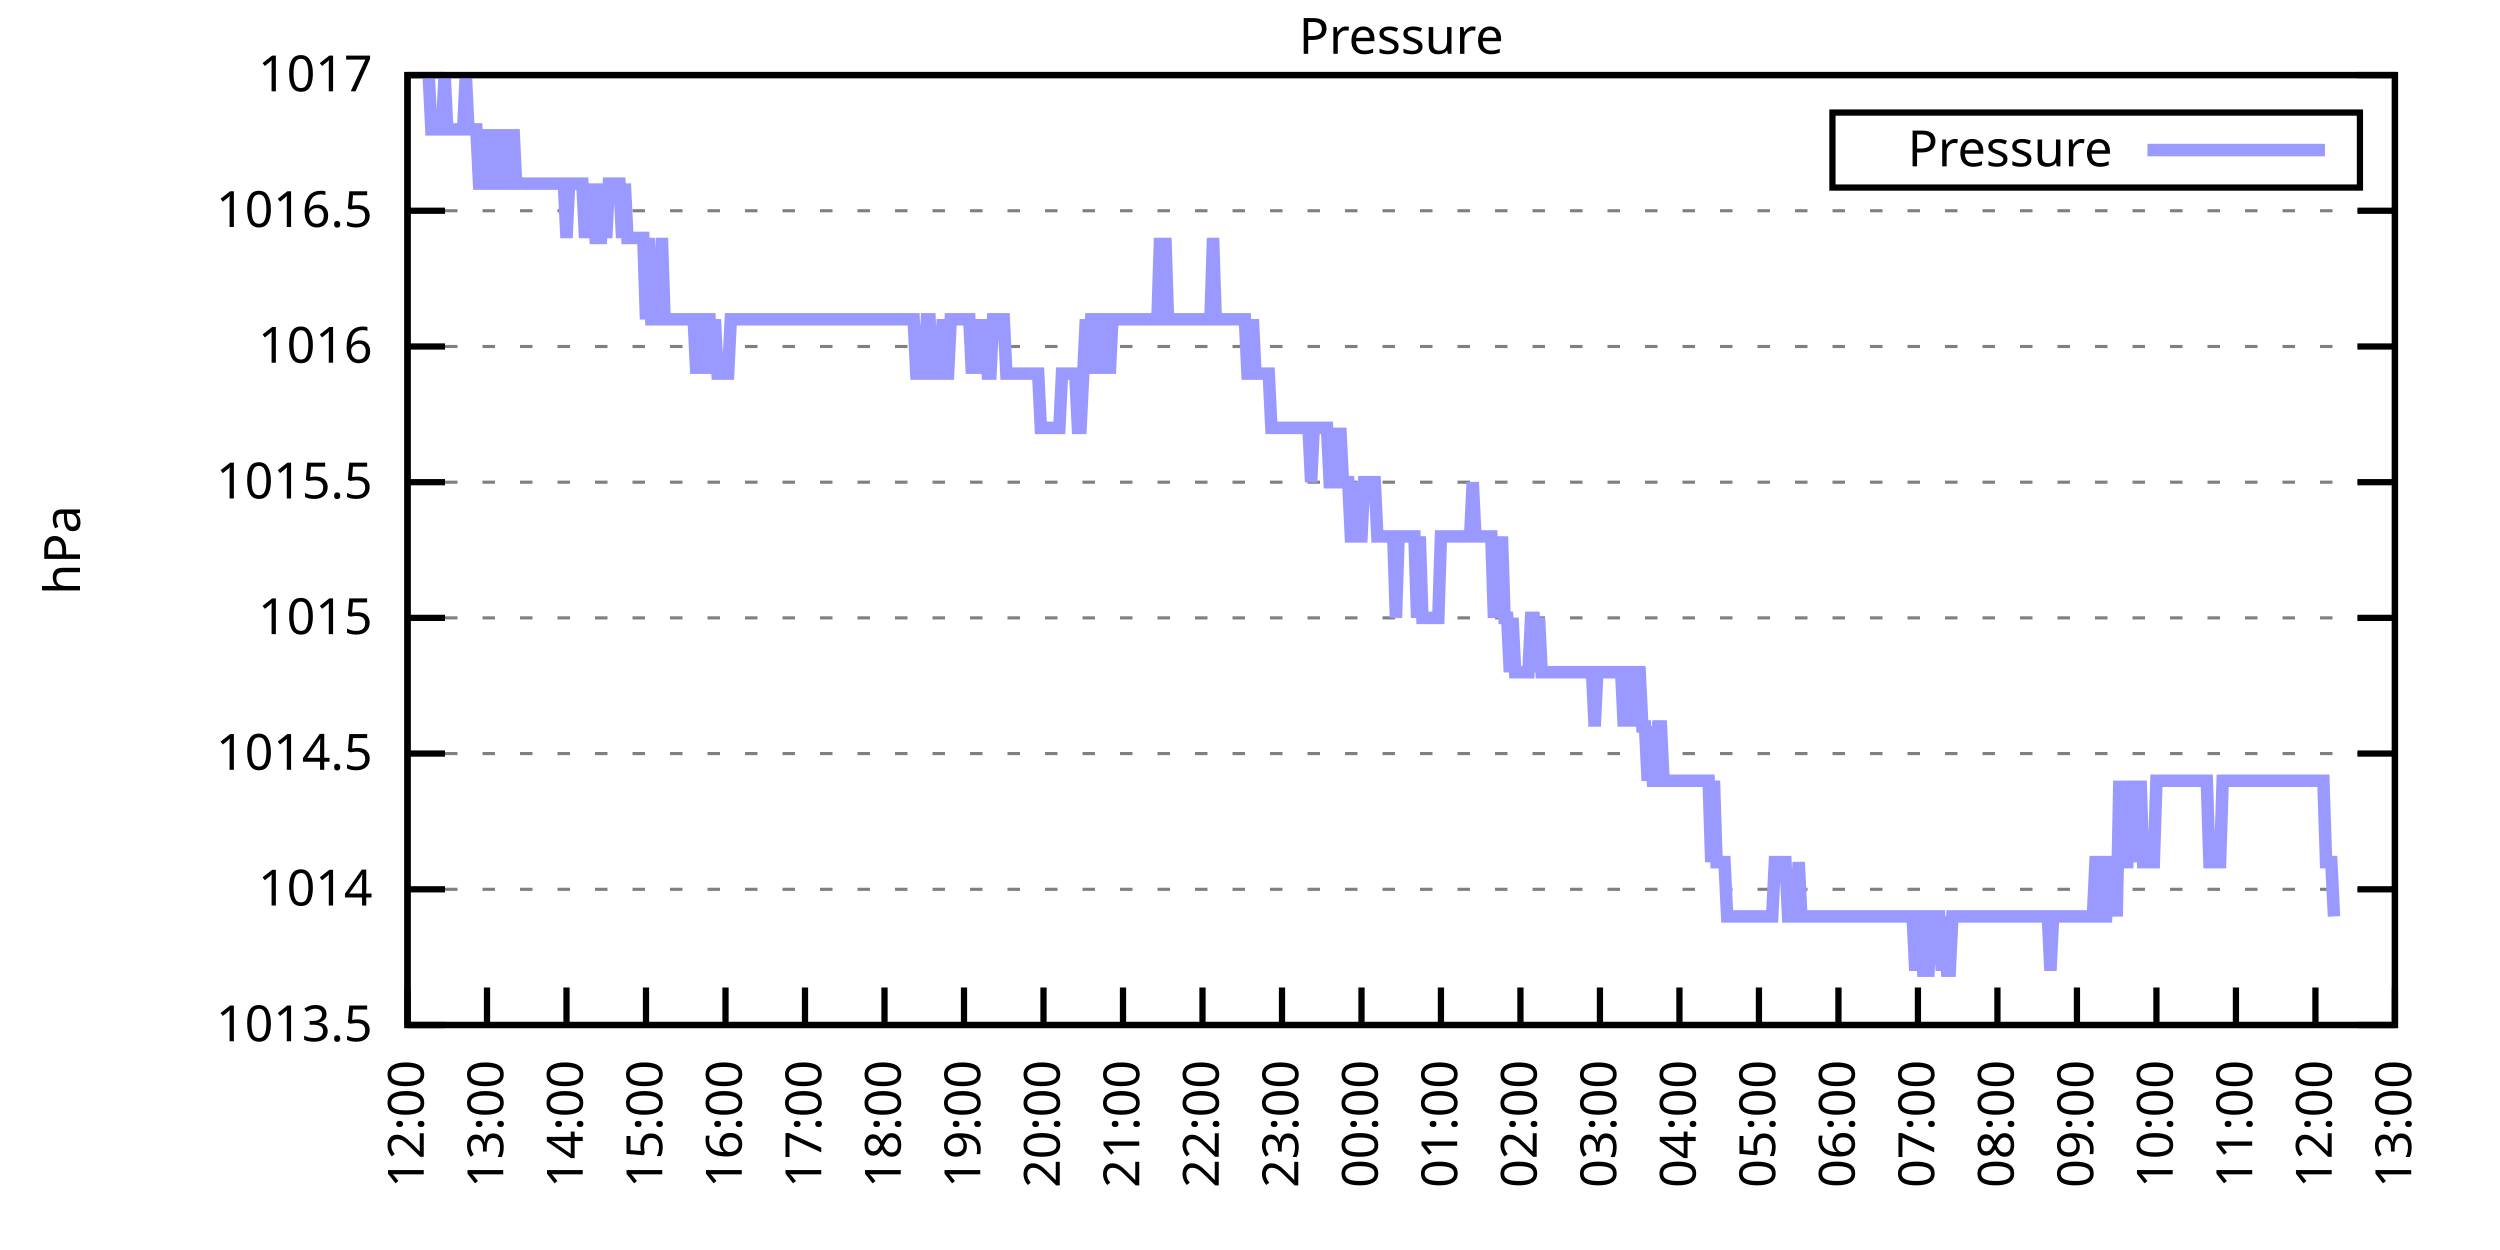
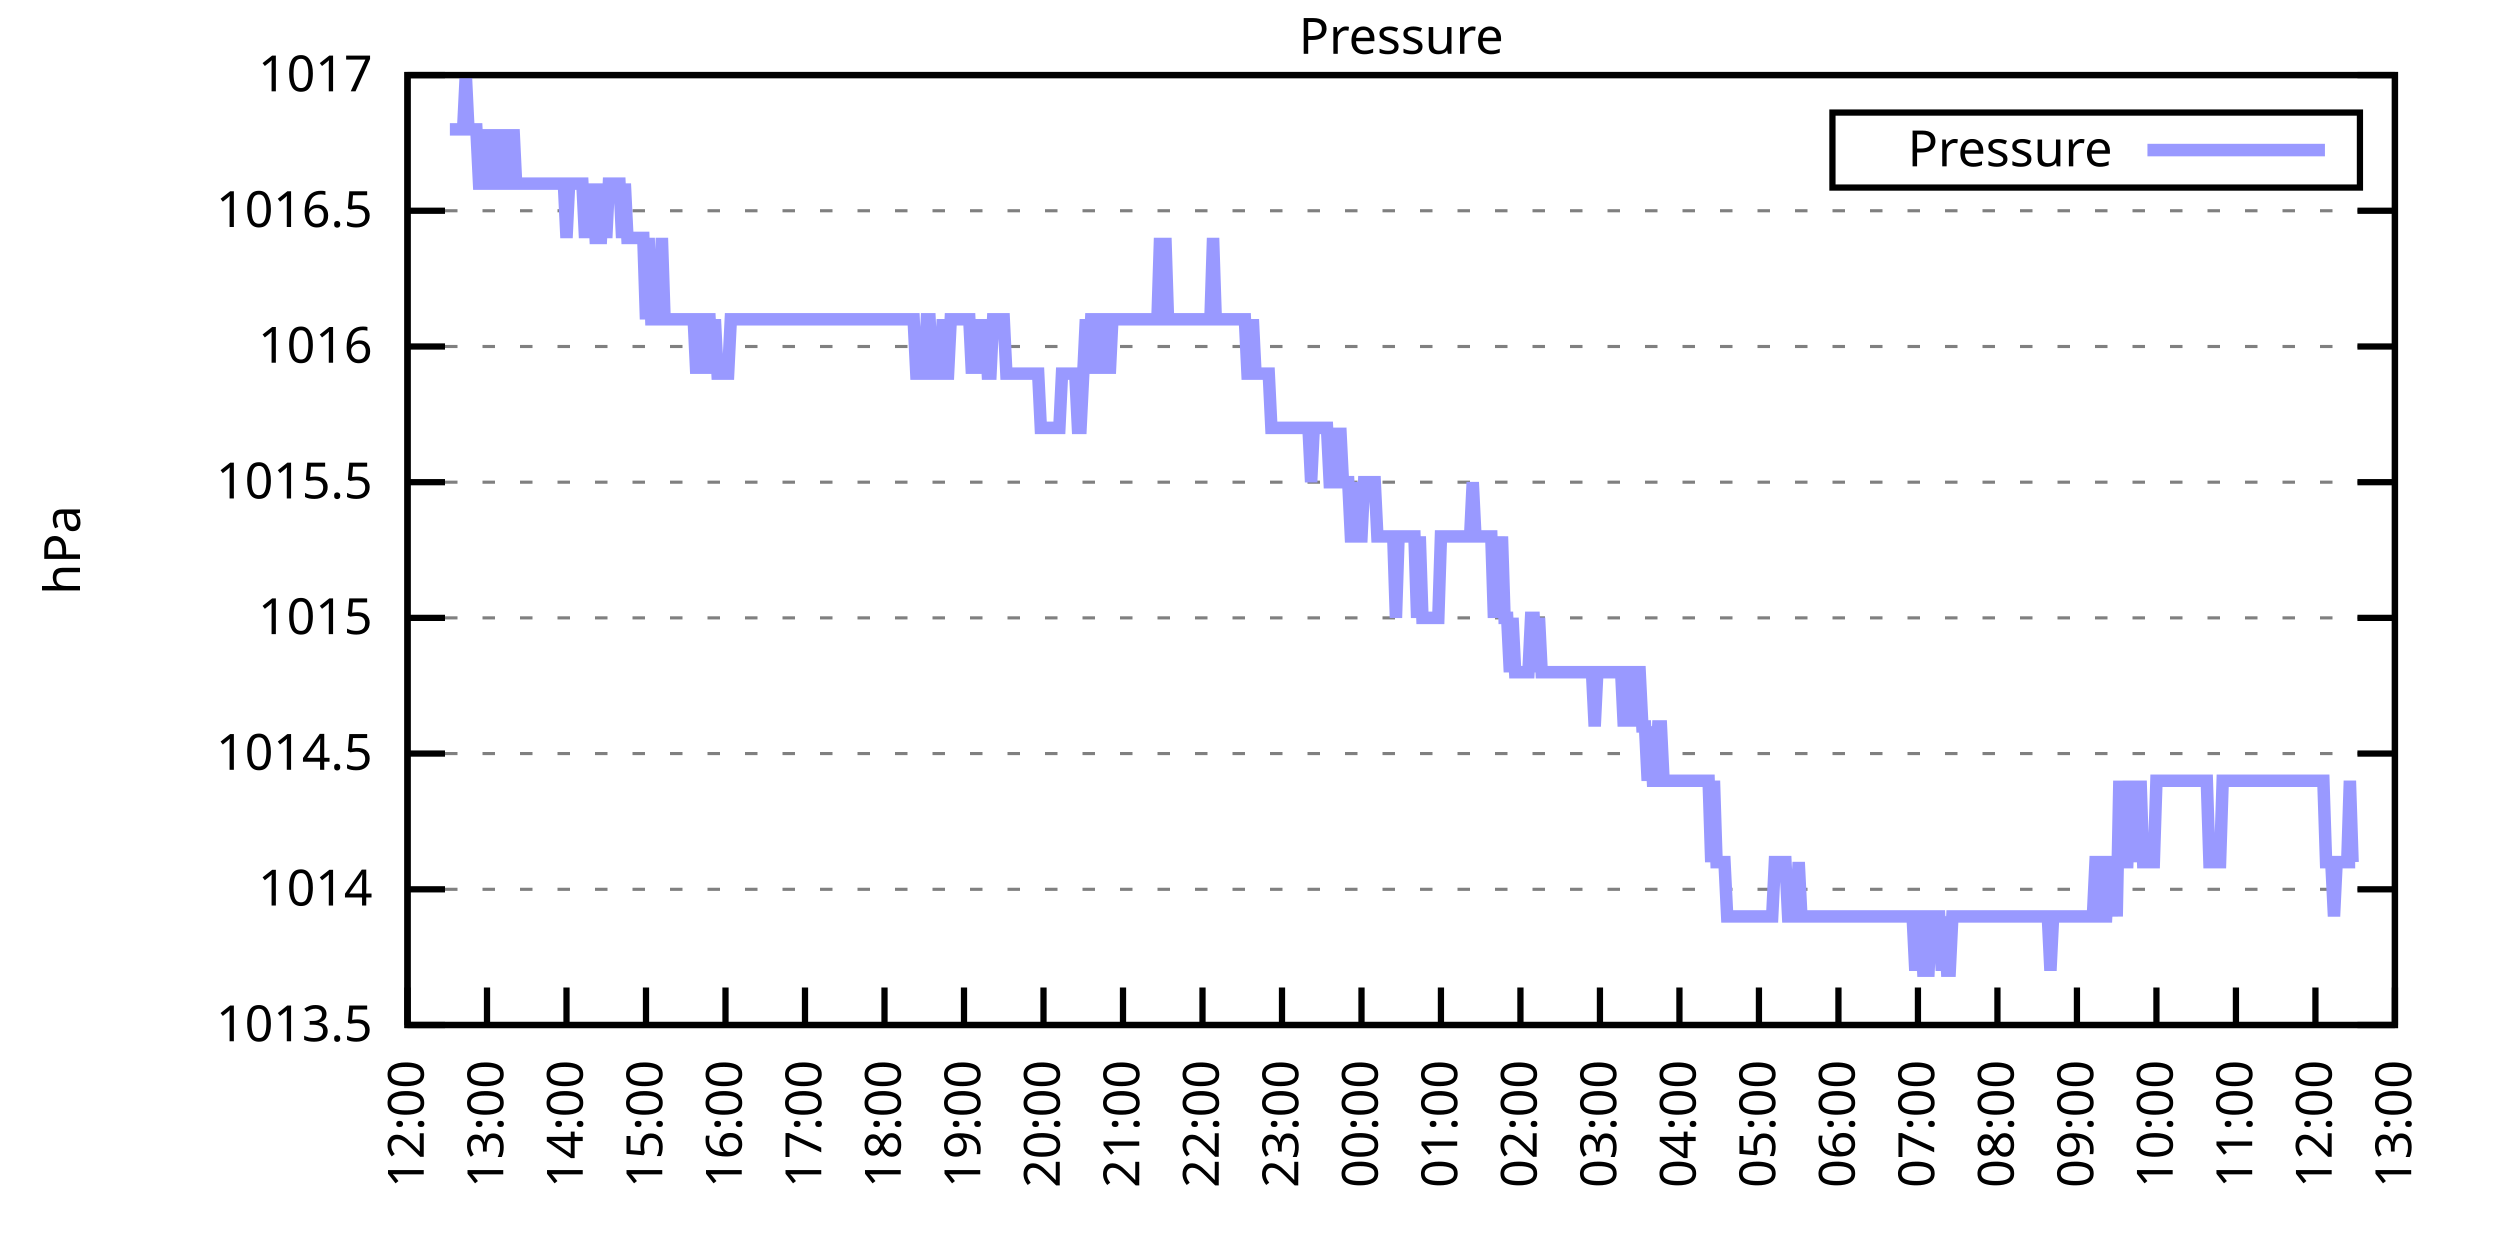
<svg xmlns="http://www.w3.org/2000/svg" xmlns:xlink="http://www.w3.org/1999/xlink" width="400" height="200" viewBox="0 0 400 200">
  <g id="gnuplot_canvas">
    <rect x="0" y="0" width="400" height="200" fill="none" />
    <defs>
      <circle id="gpDot" r="0.5" stroke-width="0.5" stroke="currentColor" />
      <path id="gpPt0" stroke-width="0.333" stroke="currentColor" d="M-1,0 h2 M0,-1 v2" />
      <path id="gpPt1" stroke-width="0.333" stroke="currentColor" d="M-1,-1 L1,1 M1,-1 L-1,1" />
      <path id="gpPt2" stroke-width="0.333" stroke="currentColor" d="M-1,0 L1,0 M0,-1 L0,1 M-1,-1 L1,1 M-1,1 L1,-1" />
      <rect id="gpPt3" stroke-width="0.333" stroke="currentColor" x="-1" y="-1" width="2" height="2" />
      <rect id="gpPt4" stroke-width="0.333" stroke="currentColor" fill="currentColor" x="-1" y="-1" width="2" height="2" />
      <circle id="gpPt5" stroke-width="0.333" stroke="currentColor" cx="0" cy="0" r="1" />
      <use xlink:href="#gpPt5" id="gpPt6" fill="currentColor" stroke="none" />
      <path id="gpPt7" stroke-width="0.333" stroke="currentColor" d="M0,-1.33 L-1.33,0.67 L1.33,0.67 z" />
      <use xlink:href="#gpPt7" id="gpPt8" fill="currentColor" stroke="none" />
      <use xlink:href="#gpPt7" id="gpPt9" stroke="currentColor" transform="rotate(180)" />
      <use xlink:href="#gpPt9" id="gpPt10" fill="currentColor" stroke="none" />
      <use xlink:href="#gpPt3" id="gpPt11" stroke="currentColor" transform="rotate(45)" />
      <use xlink:href="#gpPt11" id="gpPt12" fill="currentColor" stroke="none" />
      <path id="gpPt13" stroke-width="0.333" stroke="currentColor" d="M0,1.330 L1.265,0.411 L0.782,-1.067 L-0.782,-1.076 L-1.265,0.411 z" />
      <use xlink:href="#gpPt13" id="gpPt14" fill="currentColor" stroke="none" />
      <filter id="textbox" filterUnits="objectBoundingBox" x="0" y="0" height="1" width="1">
        <feFlood flood-color="white" flood-opacity="1" result="bgnd" />
        <feComposite in="SourceGraphic" in2="bgnd" operator="atop" />
      </filter>
      <filter id="greybox" filterUnits="objectBoundingBox" x="0" y="0" height="1" width="1">
        <feFlood flood-color="lightgrey" flood-opacity="1" result="grey" />
        <feComposite in="SourceGraphic" in2="grey" operator="atop" />
      </filter>
    </defs>
    <g fill="none" color="white" stroke="currentColor" stroke-width="1.00" stroke-linecap="butt" stroke-linejoin="miter">
</g>
    <g fill="none" color="black" stroke="currentColor" stroke-width="1.00" stroke-linecap="butt" stroke-linejoin="miter">
      <g stroke="none" shape-rendering="crispEdges">
        <polygon fill="rgb(255, 255, 255)" points="65.20,164.00 383.18,164.00 383.18,12.02 65.20,12.02 " />
      </g>
    </g>
    <g fill="none" color="black" stroke="currentColor" stroke-width="1.00" stroke-linecap="butt" stroke-linejoin="miter">
</g>
    <g fill="none" color="black" stroke="black" stroke-width="0.50" stroke-linecap="butt" stroke-linejoin="miter">
</g>
    <g fill="none" color="gray" stroke="currentColor" stroke-width="0.50" stroke-linecap="butt" stroke-linejoin="miter">
      <path stroke="gray" stroke-dasharray="2,4" class="gridline" d="M65.20,164.00 L383.19,164.00  " />
    </g>
    <g fill="none" color="gray" stroke="gray" stroke-width="1.00" stroke-linecap="butt" stroke-linejoin="miter">
</g>
    <g fill="none" color="black" stroke="currentColor" stroke-width="1.00" stroke-linecap="butt" stroke-linejoin="miter">
      <path stroke="black" d="M65.20,164.00 L71.20,164.00 M383.19,164.00 L377.19,164.00  " />
      <g transform="translate(59.60,166.60)" stroke="none" fill="black" font-family="Sans" font-size="8.00" text-anchor="end">
        <text>
          <tspan font-family="Sans"> 1013.5</tspan>
        </text>
      </g>
    </g>
    <g fill="none" color="black" stroke="currentColor" stroke-width="1.00" stroke-linecap="butt" stroke-linejoin="miter">
</g>
    <g fill="none" color="black" stroke="black" stroke-width="0.50" stroke-linecap="butt" stroke-linejoin="miter">
</g>
    <g fill="none" color="gray" stroke="currentColor" stroke-width="0.50" stroke-linecap="butt" stroke-linejoin="miter">
      <path stroke="gray" stroke-dasharray="2,4" class="gridline" d="M65.20,142.29 L383.19,142.29  " />
    </g>
    <g fill="none" color="gray" stroke="gray" stroke-width="1.00" stroke-linecap="butt" stroke-linejoin="miter">
</g>
    <g fill="none" color="black" stroke="currentColor" stroke-width="1.00" stroke-linecap="butt" stroke-linejoin="miter">
      <path stroke="black" d="M65.20,142.29 L71.20,142.29 M383.19,142.29 L377.19,142.29  " />
      <g transform="translate(59.60,144.89)" stroke="none" fill="black" font-family="Sans" font-size="8.00" text-anchor="end">
        <text>
          <tspan font-family="Sans"> 1014</tspan>
        </text>
      </g>
    </g>
    <g fill="none" color="black" stroke="currentColor" stroke-width="1.00" stroke-linecap="butt" stroke-linejoin="miter">
</g>
    <g fill="none" color="black" stroke="black" stroke-width="0.50" stroke-linecap="butt" stroke-linejoin="miter">
</g>
    <g fill="none" color="gray" stroke="currentColor" stroke-width="0.50" stroke-linecap="butt" stroke-linejoin="miter">
      <path stroke="gray" stroke-dasharray="2,4" class="gridline" d="M65.20,120.57 L383.19,120.57  " />
    </g>
    <g fill="none" color="gray" stroke="gray" stroke-width="1.00" stroke-linecap="butt" stroke-linejoin="miter">
</g>
    <g fill="none" color="black" stroke="currentColor" stroke-width="1.00" stroke-linecap="butt" stroke-linejoin="miter">
      <path stroke="black" d="M65.20,120.57 L71.20,120.57 M383.19,120.57 L377.19,120.57  " />
      <g transform="translate(59.60,123.17)" stroke="none" fill="black" font-family="Sans" font-size="8.00" text-anchor="end">
        <text>
          <tspan font-family="Sans"> 1014.5</tspan>
        </text>
      </g>
    </g>
    <g fill="none" color="black" stroke="currentColor" stroke-width="1.00" stroke-linecap="butt" stroke-linejoin="miter">
</g>
    <g fill="none" color="black" stroke="black" stroke-width="0.50" stroke-linecap="butt" stroke-linejoin="miter">
</g>
    <g fill="none" color="gray" stroke="currentColor" stroke-width="0.50" stroke-linecap="butt" stroke-linejoin="miter">
      <path stroke="gray" stroke-dasharray="2,4" class="gridline" d="M65.20,98.86 L383.19,98.86  " />
    </g>
    <g fill="none" color="gray" stroke="gray" stroke-width="1.00" stroke-linecap="butt" stroke-linejoin="miter">
</g>
    <g fill="none" color="black" stroke="currentColor" stroke-width="1.00" stroke-linecap="butt" stroke-linejoin="miter">
      <path stroke="black" d="M65.20,98.86 L71.20,98.86 M383.19,98.86 L377.19,98.86  " />
      <g transform="translate(59.60,101.46)" stroke="none" fill="black" font-family="Sans" font-size="8.00" text-anchor="end">
        <text>
          <tspan font-family="Sans"> 1015</tspan>
        </text>
      </g>
    </g>
    <g fill="none" color="black" stroke="currentColor" stroke-width="1.00" stroke-linecap="butt" stroke-linejoin="miter">
</g>
    <g fill="none" color="black" stroke="black" stroke-width="0.50" stroke-linecap="butt" stroke-linejoin="miter">
</g>
    <g fill="none" color="gray" stroke="currentColor" stroke-width="0.50" stroke-linecap="butt" stroke-linejoin="miter">
      <path stroke="gray" stroke-dasharray="2,4" class="gridline" d="M65.20,77.15 L383.19,77.15  " />
    </g>
    <g fill="none" color="gray" stroke="gray" stroke-width="1.00" stroke-linecap="butt" stroke-linejoin="miter">
</g>
    <g fill="none" color="black" stroke="currentColor" stroke-width="1.00" stroke-linecap="butt" stroke-linejoin="miter">
      <path stroke="black" d="M65.20,77.15 L71.20,77.15 M383.19,77.15 L377.19,77.15  " />
      <g transform="translate(59.60,79.75)" stroke="none" fill="black" font-family="Sans" font-size="8.00" text-anchor="end">
        <text>
          <tspan font-family="Sans"> 1015.5</tspan>
        </text>
      </g>
    </g>
    <g fill="none" color="black" stroke="currentColor" stroke-width="1.00" stroke-linecap="butt" stroke-linejoin="miter">
</g>
    <g fill="none" color="black" stroke="black" stroke-width="0.50" stroke-linecap="butt" stroke-linejoin="miter">
</g>
    <g fill="none" color="gray" stroke="currentColor" stroke-width="0.50" stroke-linecap="butt" stroke-linejoin="miter">
      <path stroke="gray" stroke-dasharray="2,4" class="gridline" d="M65.20,55.44 L383.19,55.44  " />
    </g>
    <g fill="none" color="gray" stroke="gray" stroke-width="1.00" stroke-linecap="butt" stroke-linejoin="miter">
</g>
    <g fill="none" color="black" stroke="currentColor" stroke-width="1.00" stroke-linecap="butt" stroke-linejoin="miter">
      <path stroke="black" d="M65.20,55.44 L71.20,55.44 M383.19,55.44 L377.19,55.44  " />
      <g transform="translate(59.60,58.04)" stroke="none" fill="black" font-family="Sans" font-size="8.00" text-anchor="end">
        <text>
          <tspan font-family="Sans"> 1016</tspan>
        </text>
      </g>
    </g>
    <g fill="none" color="black" stroke="currentColor" stroke-width="1.00" stroke-linecap="butt" stroke-linejoin="miter">
</g>
    <g fill="none" color="black" stroke="black" stroke-width="0.50" stroke-linecap="butt" stroke-linejoin="miter">
</g>
    <g fill="none" color="gray" stroke="currentColor" stroke-width="0.50" stroke-linecap="butt" stroke-linejoin="miter">
      <path stroke="gray" stroke-dasharray="2,4" class="gridline" d="M65.20,33.72 L383.19,33.72  " />
    </g>
    <g fill="none" color="gray" stroke="gray" stroke-width="1.00" stroke-linecap="butt" stroke-linejoin="miter">
</g>
    <g fill="none" color="black" stroke="currentColor" stroke-width="1.00" stroke-linecap="butt" stroke-linejoin="miter">
      <path stroke="black" d="M65.20,33.72 L71.20,33.72 M383.19,33.72 L377.19,33.72  " />
      <g transform="translate(59.60,36.32)" stroke="none" fill="black" font-family="Sans" font-size="8.00" text-anchor="end">
        <text>
          <tspan font-family="Sans"> 1016.5</tspan>
        </text>
      </g>
    </g>
    <g fill="none" color="black" stroke="currentColor" stroke-width="1.00" stroke-linecap="butt" stroke-linejoin="miter">
</g>
    <g fill="none" color="black" stroke="black" stroke-width="0.50" stroke-linecap="butt" stroke-linejoin="miter">
</g>
    <g fill="none" color="gray" stroke="currentColor" stroke-width="0.50" stroke-linecap="butt" stroke-linejoin="miter">
      <path stroke="gray" stroke-dasharray="2,4" class="gridline" d="M65.20,12.01 L383.19,12.01  " />
    </g>
    <g fill="none" color="gray" stroke="gray" stroke-width="1.00" stroke-linecap="butt" stroke-linejoin="miter">
</g>
    <g fill="none" color="black" stroke="currentColor" stroke-width="1.00" stroke-linecap="butt" stroke-linejoin="miter">
      <path stroke="black" d="M65.20,12.01 L71.20,12.01 M383.19,12.01 L377.19,12.01  " />
      <g transform="translate(59.60,14.61)" stroke="none" fill="black" font-family="Sans" font-size="8.00" text-anchor="end">
        <text>
          <tspan font-family="Sans"> 1017</tspan>
        </text>
      </g>
    </g>
    <g fill="none" color="black" stroke="currentColor" stroke-width="1.00" stroke-linecap="butt" stroke-linejoin="miter">
      <path stroke="black" d="M65.20,164.00 L65.20,158.00  " />
      <g transform="translate(67.80,169.60) rotate(270.00)" stroke="none" fill="black" font-family="Sans" font-size="8.00" text-anchor="end">
        <text>
          <tspan font-family="Sans">12:00</tspan>
        </text>
      </g>
    </g>
    <g fill="none" color="black" stroke="currentColor" stroke-width="1.00" stroke-linecap="butt" stroke-linejoin="miter">
      <path stroke="black" d="M77.92,164.00 L77.92,158.00  " />
      <g transform="translate(80.52,169.60) rotate(270.00)" stroke="none" fill="black" font-family="Sans" font-size="8.00" text-anchor="end">
        <text>
          <tspan font-family="Sans">13:00</tspan>
        </text>
      </g>
    </g>
    <g fill="none" color="black" stroke="currentColor" stroke-width="1.00" stroke-linecap="butt" stroke-linejoin="miter">
      <path stroke="black" d="M90.64,164.00 L90.64,158.00  " />
      <g transform="translate(93.24,169.60) rotate(270.00)" stroke="none" fill="black" font-family="Sans" font-size="8.00" text-anchor="end">
        <text>
          <tspan font-family="Sans">14:00</tspan>
        </text>
      </g>
    </g>
    <g fill="none" color="black" stroke="currentColor" stroke-width="1.00" stroke-linecap="butt" stroke-linejoin="miter">
      <path stroke="black" d="M103.36,164.00 L103.36,158.00  " />
      <g transform="translate(105.96,169.60) rotate(270.00)" stroke="none" fill="black" font-family="Sans" font-size="8.00" text-anchor="end">
        <text>
          <tspan font-family="Sans">15:00</tspan>
        </text>
      </g>
    </g>
    <g fill="none" color="black" stroke="currentColor" stroke-width="1.00" stroke-linecap="butt" stroke-linejoin="miter">
      <path stroke="black" d="M116.08,164.00 L116.08,158.00  " />
      <g transform="translate(118.68,169.60) rotate(270.00)" stroke="none" fill="black" font-family="Sans" font-size="8.00" text-anchor="end">
        <text>
          <tspan font-family="Sans">16:00</tspan>
        </text>
      </g>
    </g>
    <g fill="none" color="black" stroke="currentColor" stroke-width="1.00" stroke-linecap="butt" stroke-linejoin="miter">
      <path stroke="black" d="M128.80,164.00 L128.80,158.00  " />
      <g transform="translate(131.40,169.60) rotate(270.00)" stroke="none" fill="black" font-family="Sans" font-size="8.00" text-anchor="end">
        <text>
          <tspan font-family="Sans">17:00</tspan>
        </text>
      </g>
    </g>
    <g fill="none" color="black" stroke="currentColor" stroke-width="1.00" stroke-linecap="butt" stroke-linejoin="miter">
      <path stroke="black" d="M141.52,164.00 L141.52,158.00  " />
      <g transform="translate(144.12,169.60) rotate(270.00)" stroke="none" fill="black" font-family="Sans" font-size="8.00" text-anchor="end">
        <text>
          <tspan font-family="Sans">18:00</tspan>
        </text>
      </g>
    </g>
    <g fill="none" color="black" stroke="currentColor" stroke-width="1.00" stroke-linecap="butt" stroke-linejoin="miter">
      <path stroke="black" d="M154.24,164.00 L154.24,158.00  " />
      <g transform="translate(156.84,169.60) rotate(270.00)" stroke="none" fill="black" font-family="Sans" font-size="8.00" text-anchor="end">
        <text>
          <tspan font-family="Sans">19:00</tspan>
        </text>
      </g>
    </g>
    <g fill="none" color="black" stroke="currentColor" stroke-width="1.00" stroke-linecap="butt" stroke-linejoin="miter">
      <path stroke="black" d="M166.96,164.00 L166.96,158.00  " />
      <g transform="translate(169.56,169.60) rotate(270.00)" stroke="none" fill="black" font-family="Sans" font-size="8.00" text-anchor="end">
        <text>
          <tspan font-family="Sans">20:00</tspan>
        </text>
      </g>
    </g>
    <g fill="none" color="black" stroke="currentColor" stroke-width="1.00" stroke-linecap="butt" stroke-linejoin="miter">
      <path stroke="black" d="M179.68,164.00 L179.68,158.00  " />
      <g transform="translate(182.28,169.60) rotate(270.00)" stroke="none" fill="black" font-family="Sans" font-size="8.00" text-anchor="end">
        <text>
          <tspan font-family="Sans">21:00</tspan>
        </text>
      </g>
    </g>
    <g fill="none" color="black" stroke="currentColor" stroke-width="1.00" stroke-linecap="butt" stroke-linejoin="miter">
      <path stroke="black" d="M192.40,164.00 L192.40,158.00  " />
      <g transform="translate(195.00,169.60) rotate(270.00)" stroke="none" fill="black" font-family="Sans" font-size="8.00" text-anchor="end">
        <text>
          <tspan font-family="Sans">22:00</tspan>
        </text>
      </g>
    </g>
    <g fill="none" color="black" stroke="currentColor" stroke-width="1.00" stroke-linecap="butt" stroke-linejoin="miter">
      <path stroke="black" d="M205.12,164.00 L205.12,158.00  " />
      <g transform="translate(207.72,169.60) rotate(270.00)" stroke="none" fill="black" font-family="Sans" font-size="8.00" text-anchor="end">
        <text>
          <tspan font-family="Sans">23:00</tspan>
        </text>
      </g>
    </g>
    <g fill="none" color="black" stroke="currentColor" stroke-width="1.00" stroke-linecap="butt" stroke-linejoin="miter">
      <path stroke="black" d="M217.84,164.00 L217.84,158.00  " />
      <g transform="translate(220.44,169.60) rotate(270.00)" stroke="none" fill="black" font-family="Sans" font-size="8.00" text-anchor="end">
        <text>
          <tspan font-family="Sans">00:00</tspan>
        </text>
      </g>
    </g>
    <g fill="none" color="black" stroke="currentColor" stroke-width="1.00" stroke-linecap="butt" stroke-linejoin="miter">
      <path stroke="black" d="M230.55,164.00 L230.55,158.00  " />
      <g transform="translate(233.15,169.60) rotate(270.00)" stroke="none" fill="black" font-family="Sans" font-size="8.00" text-anchor="end">
        <text>
          <tspan font-family="Sans">01:00</tspan>
        </text>
      </g>
    </g>
    <g fill="none" color="black" stroke="currentColor" stroke-width="1.00" stroke-linecap="butt" stroke-linejoin="miter">
      <path stroke="black" d="M243.27,164.00 L243.27,158.00  " />
      <g transform="translate(245.87,169.60) rotate(270.00)" stroke="none" fill="black" font-family="Sans" font-size="8.00" text-anchor="end">
        <text>
          <tspan font-family="Sans">02:00</tspan>
        </text>
      </g>
    </g>
    <g fill="none" color="black" stroke="currentColor" stroke-width="1.00" stroke-linecap="butt" stroke-linejoin="miter">
      <path stroke="black" d="M255.99,164.00 L255.99,158.00  " />
      <g transform="translate(258.59,169.60) rotate(270.00)" stroke="none" fill="black" font-family="Sans" font-size="8.00" text-anchor="end">
        <text>
          <tspan font-family="Sans">03:00</tspan>
        </text>
      </g>
    </g>
    <g fill="none" color="black" stroke="currentColor" stroke-width="1.00" stroke-linecap="butt" stroke-linejoin="miter">
      <path stroke="black" d="M268.71,164.00 L268.71,158.00  " />
      <g transform="translate(271.31,169.60) rotate(270.00)" stroke="none" fill="black" font-family="Sans" font-size="8.00" text-anchor="end">
        <text>
          <tspan font-family="Sans">04:00</tspan>
        </text>
      </g>
    </g>
    <g fill="none" color="black" stroke="currentColor" stroke-width="1.00" stroke-linecap="butt" stroke-linejoin="miter">
      <path stroke="black" d="M281.43,164.00 L281.43,158.00  " />
      <g transform="translate(284.03,169.60) rotate(270.00)" stroke="none" fill="black" font-family="Sans" font-size="8.00" text-anchor="end">
        <text>
          <tspan font-family="Sans">05:00</tspan>
        </text>
      </g>
    </g>
    <g fill="none" color="black" stroke="currentColor" stroke-width="1.00" stroke-linecap="butt" stroke-linejoin="miter">
      <path stroke="black" d="M294.15,164.00 L294.15,158.00  " />
      <g transform="translate(296.75,169.60) rotate(270.00)" stroke="none" fill="black" font-family="Sans" font-size="8.00" text-anchor="end">
        <text>
          <tspan font-family="Sans">06:00</tspan>
        </text>
      </g>
    </g>
    <g fill="none" color="black" stroke="currentColor" stroke-width="1.00" stroke-linecap="butt" stroke-linejoin="miter">
      <path stroke="black" d="M306.87,164.00 L306.87,158.00  " />
      <g transform="translate(309.47,169.60) rotate(270.00)" stroke="none" fill="black" font-family="Sans" font-size="8.00" text-anchor="end">
        <text>
          <tspan font-family="Sans">07:00</tspan>
        </text>
      </g>
    </g>
    <g fill="none" color="black" stroke="currentColor" stroke-width="1.00" stroke-linecap="butt" stroke-linejoin="miter">
      <path stroke="black" d="M319.59,164.00 L319.59,158.00  " />
      <g transform="translate(322.19,169.60) rotate(270.00)" stroke="none" fill="black" font-family="Sans" font-size="8.00" text-anchor="end">
        <text>
          <tspan font-family="Sans">08:00</tspan>
        </text>
      </g>
    </g>
    <g fill="none" color="black" stroke="currentColor" stroke-width="1.00" stroke-linecap="butt" stroke-linejoin="miter">
      <path stroke="black" d="M332.31,164.00 L332.31,158.00  " />
      <g transform="translate(334.91,169.60) rotate(270.00)" stroke="none" fill="black" font-family="Sans" font-size="8.00" text-anchor="end">
        <text>
          <tspan font-family="Sans">09:00</tspan>
        </text>
      </g>
    </g>
    <g fill="none" color="black" stroke="currentColor" stroke-width="1.00" stroke-linecap="butt" stroke-linejoin="miter">
      <path stroke="black" d="M345.03,164.00 L345.03,158.00  " />
      <g transform="translate(347.63,169.60) rotate(270.00)" stroke="none" fill="black" font-family="Sans" font-size="8.00" text-anchor="end">
        <text>
          <tspan font-family="Sans">10:00</tspan>
        </text>
      </g>
    </g>
    <g fill="none" color="black" stroke="currentColor" stroke-width="1.00" stroke-linecap="butt" stroke-linejoin="miter">
      <path stroke="black" d="M357.75,164.00 L357.75,158.00  " />
      <g transform="translate(360.35,169.60) rotate(270.00)" stroke="none" fill="black" font-family="Sans" font-size="8.00" text-anchor="end">
        <text>
          <tspan font-family="Sans">11:00</tspan>
        </text>
      </g>
    </g>
    <g fill="none" color="black" stroke="currentColor" stroke-width="1.00" stroke-linecap="butt" stroke-linejoin="miter">
      <path stroke="black" d="M370.47,164.00 L370.47,158.00  " />
      <g transform="translate(373.07,169.60) rotate(270.00)" stroke="none" fill="black" font-family="Sans" font-size="8.00" text-anchor="end">
        <text>
          <tspan font-family="Sans">12:00</tspan>
        </text>
      </g>
    </g>
    <g fill="none" color="black" stroke="currentColor" stroke-width="1.00" stroke-linecap="butt" stroke-linejoin="miter">
      <path stroke="black" d="M383.19,164.00 L383.19,158.00  " />
      <g transform="translate(385.79,169.60) rotate(270.00)" stroke="none" fill="black" font-family="Sans" font-size="8.00" text-anchor="end">
        <text>
          <tspan font-family="Sans">13:00</tspan>
        </text>
      </g>
    </g>
    <g fill="none" color="black" stroke="currentColor" stroke-width="1.00" stroke-linecap="butt" stroke-linejoin="miter">
</g>
    <g fill="none" color="black" stroke="currentColor" stroke-width="1.00" stroke-linecap="butt" stroke-linejoin="miter">
      <path stroke="black" d="M65.20,12.01 L65.20,164.00 L383.19,164.00 L383.19,12.01 L65.20,12.01 Z  " />
    </g>
    <g fill="none" color="black" stroke="currentColor" stroke-width="1.00" stroke-linecap="butt" stroke-linejoin="miter">
</g>
    <g fill="none" color="black" stroke="currentColor" stroke-width="1.00" stroke-linecap="butt" stroke-linejoin="miter">
      <path stroke="black" d="M293.19,30.01 L293.19,18.01 L377.59,18.01 L377.59,30.01 L293.19,30.01 Z  " />
    </g>
    <g id="Pressure_plot_1">
      <g fill="none" color="white" stroke="black" stroke-width="2.00" stroke-linecap="butt" stroke-linejoin="miter">
</g>
      <g fill="none" color="black" stroke="currentColor" stroke-width="2.00" stroke-linecap="butt" stroke-linejoin="miter">
        <g transform="translate(337.99,26.61)" stroke="none" fill="black" font-family="Sans" font-size="8.00" text-anchor="end">
          <text>
            <tspan font-family="Sans">Pressure</tspan>
          </text>
        </g>
      </g>
      <g fill="none" color="black" stroke="currentColor" stroke-width="2.00" stroke-linecap="butt" stroke-linejoin="miter">
-         <path stroke="rgb(153, 153, 255)" d="M343.59,24.01 L371.99,24.01 M68.59,12.01 L69.02,20.70 L69.44,20.70 L69.86,20.70 L70.29,20.70 L70.71,20.70   L71.14,12.01 L71.56,20.70 L71.98,20.70 L72.41,20.70 L72.83,20.70 L73.26,20.70 L73.68,20.70 L74.10,20.70   L74.53,12.01 L74.95,20.70 L75.38,20.70 L75.80,20.70 L76.22,20.70 L76.65,29.38 L77.07,29.38 L77.50,20.70   L77.92,29.38 L78.34,29.38 L78.77,29.38 L79.19,20.70 L79.62,29.38 L80.04,29.38 L80.46,20.70 L80.89,29.38   L81.31,29.38 L81.74,29.38 L82.16,20.70 L82.58,29.38 L83.01,29.38 L83.43,29.38 L83.86,29.38 L84.28,29.38   L84.70,29.38 L85.13,29.38 L85.55,29.38 L85.98,29.38 L86.40,29.38 L86.82,29.38 L87.25,29.38 L87.67,29.38   L88.10,29.38 L88.52,29.38 L88.94,29.38 L89.37,29.38 L89.79,29.38 L90.22,29.38 L90.64,38.07 L91.06,29.38   L91.49,29.38 L91.91,29.38 L92.34,29.38 L92.76,29.38 L93.18,29.38 L93.61,38.07 L94.03,29.38 L94.46,38.07   L94.88,29.38 L95.30,38.07 L95.73,38.07 L96.15,38.07 L96.58,29.38 L97.00,38.07 L97.42,29.38 L97.85,29.38   L98.27,29.38 L98.69,29.38 L99.12,29.38 L99.54,38.07 L99.97,29.38 L100.39,38.07 L100.81,38.07 L101.24,38.07   L101.66,38.07 L102.09,38.07 L102.51,38.07 L102.93,38.07 L103.36,51.09 L103.78,38.07 L104.21,51.09 L104.63,51.09   L105.05,51.09 L105.48,51.09 L105.90,38.07 L106.33,51.09 L106.75,51.09 L107.17,51.09 L107.60,51.09 L108.02,51.09   L108.45,51.09 L108.87,51.09 L109.29,51.09 L109.72,51.09 L110.14,51.09 L110.57,51.09 L110.99,51.09 L111.41,59.78   L111.84,51.09 L112.26,59.78 L112.69,51.09 L113.11,51.09 L113.53,51.09 L113.96,59.78 L114.38,51.09 L114.81,59.78   L115.23,59.78 L115.65,59.78 L116.08,59.78 L116.50,59.78 L116.93,51.09 L117.35,51.09 L117.77,51.09 L118.20,51.09   L118.62,51.09 L119.05,51.09 L119.47,51.09 L119.89,51.09 L120.32,51.09 L120.74,51.09 L121.17,51.09 L121.59,51.09   L122.01,51.09 L122.44,51.09 L122.86,51.09 L123.29,51.09 L123.71,51.09 L124.13,51.09 L124.56,51.09 L124.98,51.09   L125.41,51.09 L125.83,51.09 L126.25,51.09 L126.68,51.09 L127.10,51.09 L127.53,51.09 L127.95,51.09 L128.37,51.09   L128.80,51.09 L129.22,51.09 L129.65,51.09 L130.07,51.09 L130.49,51.09 L130.92,51.09 L131.34,51.09 L131.77,51.09   L132.19,51.09 L132.61,51.09 L133.04,51.09 L133.46,51.09 L133.89,51.09 L134.31,51.09 L134.73,51.09 L135.16,51.09   L135.58,51.09 L136.01,51.09 L136.43,51.09 L136.85,51.09 L137.28,51.09 L137.70,51.09 L138.13,51.09 L138.55,51.09   L138.97,51.09 L139.40,51.09 L139.82,51.09 L140.25,51.09 L140.67,51.09 L141.09,51.09 L141.52,51.09 L141.94,51.09   L142.37,51.09 L142.79,51.09 L143.21,51.09 L143.64,51.09 L144.06,51.09 L144.49,51.09 L144.91,51.09 L145.33,51.09   L145.76,51.09 L146.18,51.09 L146.61,59.78 L147.03,59.78 L147.45,59.78 L147.88,59.78 L148.30,51.09 L148.73,51.09   L149.15,59.78 L149.57,59.78 L150.00,59.78 L150.42,59.78 L150.85,51.09 L151.27,59.78 L151.69,59.78 L152.12,51.09   L152.54,51.09 L152.97,51.09 L153.39,51.09 L153.81,51.09 L154.24,51.09 L154.66,51.09 L155.09,51.09 L155.51,59.78   L155.93,51.09 L156.36,59.78 L156.78,51.09 L157.21,59.78 L157.63,51.09 L158.05,59.78 L158.48,59.78 L158.90,51.09   L159.33,51.09 L159.75,51.09 L160.17,51.09 L160.60,51.09 L161.02,59.78 L161.44,59.78 L161.87,59.78 L162.29,59.78   L162.72,59.78 L163.14,59.78 L163.56,59.78 L163.99,59.78 L164.41,59.78 L164.84,59.78 L165.26,59.78 L165.68,59.78   L166.11,59.78 L166.53,68.46 L166.96,68.46 L167.38,68.46 L167.80,68.46 L168.23,68.46 L168.65,68.46 L169.08,68.46   L169.50,68.46 L169.92,59.78 L170.35,59.78 L170.77,59.78 L171.20,59.78 L171.62,59.78 L172.04,59.78 L172.47,68.46   L172.89,68.46 L173.32,59.78 L173.74,51.09 L174.16,59.78 L174.59,51.09 L175.01,51.09 L175.44,59.78 L175.86,51.09   L176.28,59.78 L176.71,51.09 L177.13,51.09 L177.56,59.78 L177.98,51.09 L178.40,51.09 L178.83,51.09 L179.25,51.09   L179.68,51.09 L180.10,51.09 L180.52,51.09 L180.95,51.09 L181.37,51.09 L181.80,51.09 L182.22,51.09 L182.64,51.09   L183.07,51.09 L183.49,51.09 L183.92,51.09 L184.34,51.09 L184.76,51.09 L185.19,51.09 L185.61,38.07 L186.04,51.09   L186.46,38.07 L186.88,51.09 L187.31,51.09 L187.73,51.09 L188.16,51.09 L188.58,51.09 L189.00,51.09 L189.43,51.09   L189.85,51.09 L190.28,51.09 L190.70,51.09 L191.12,51.09 L191.55,51.09 L191.97,51.09 L192.40,51.09 L192.82,51.09   L193.24,51.09 L193.67,51.09 L194.09,38.07 L194.52,51.09 L194.94,51.09 L195.36,51.09 L195.79,51.09 L196.21,51.09   L196.64,51.09 L197.06,51.09 L197.48,51.09 L197.91,51.09 L198.33,51.09 L198.76,51.09 L199.18,51.09 L199.60,59.78   L200.03,59.78 L200.45,51.09 L200.88,59.78 L201.30,59.78 L201.72,59.78 L202.15,59.78 L202.57,59.78 L203.00,59.78   L203.42,68.46 L203.84,68.46 L204.27,68.46 L204.69,68.46 L205.12,68.46 L205.54,68.46 L205.96,68.46 L206.39,68.46   L206.81,68.46 L207.24,68.46 L207.66,68.46 L208.08,68.46 L208.51,68.46 L208.93,68.46 L209.36,68.46 L209.78,77.15   L210.20,68.46 L210.63,68.46 L211.05,68.46 L211.48,68.46 L211.90,68.46 L212.32,68.46 L212.75,77.15 L213.17,77.15   L213.60,68.46 L214.02,77.15 L214.44,68.46 L214.87,77.15 L215.29,77.15 L215.72,77.15 L216.14,85.83 L216.56,85.83   L216.99,77.15 L217.41,85.83 L217.84,85.83 L218.26,77.15 L218.68,77.15 L219.11,77.15 L219.53,77.15 L219.96,77.15   L220.38,85.83 L220.80,85.83 L221.23,85.83 L221.65,85.83 L222.08,85.83 L222.50,85.83 L222.92,85.83 L223.35,98.86   L223.77,85.83 L224.20,85.83 L224.62,85.83 L225.04,85.83 L225.47,85.83 L225.89,85.83 L226.31,85.83 L226.74,98.86   L227.16,85.83 L227.59,98.86 L228.01,98.86 L228.43,98.86 L228.86,98.86 L229.28,98.86 L229.71,98.86 L230.13,98.86   L230.55,85.83 L230.98,85.83 L231.40,85.83 L231.83,85.83 L232.25,85.83 L232.67,85.83 L233.10,85.83 L233.52,85.83   L233.95,85.83 L234.37,85.83 L234.79,85.83 L235.22,85.83 L235.64,77.15 L236.07,85.83 L236.49,85.83 L236.91,85.83   L237.34,85.83 L237.76,85.83 L238.19,85.83 L238.61,85.83 L239.03,98.86 L239.46,85.83 L239.88,98.86 L240.31,85.83   L240.73,98.86 L241.15,98.86 L241.58,107.55 L242.00,98.86 L242.43,107.55 L242.85,107.55 L243.27,107.55 L243.70,107.55   L244.12,107.55 L244.55,107.55 L244.97,98.86 L245.39,98.86 L245.82,107.55 L246.24,98.86 L246.67,107.55 L247.09,107.55   L247.51,107.55 L247.94,107.55 L248.36,107.55 L248.79,107.55 L249.21,107.55 L249.63,107.55 L250.06,107.55 L250.48,107.55   L250.91,107.55 L251.33,107.55 L251.75,107.55 L252.18,107.55 L252.60,107.55 L253.03,107.55 L253.45,107.55 L253.87,107.55   L254.30,107.55 L254.72,107.55 L255.15,116.23 L255.57,107.55 L255.99,107.55 L256.42,107.55 L256.84,107.55 L257.27,107.55   L257.69,107.55 L258.11,107.55 L258.54,107.55 L258.96,107.55 L259.39,107.55 L259.81,116.23 L260.23,107.55 L260.66,107.55   L261.08,116.23 L261.51,107.55 L261.93,107.55 L262.35,107.55 L262.78,116.23 L263.20,116.23 L263.63,124.92 L264.05,116.23   L264.47,124.92 L264.90,124.92 L265.32,116.23 L265.75,116.23 L266.17,124.92 L266.59,124.92 L267.02,124.92 L267.44,124.92   L267.87,124.92 L268.29,124.92 L268.71,124.92 L269.14,124.92 L269.56,124.92 L269.99,124.92 L270.41,124.92 L270.83,124.92   L271.26,124.92 L271.68,124.92 L272.11,124.92 L272.53,124.92 L272.95,124.92 L273.38,124.92 L273.80,137.94 L274.23,124.92   L274.65,137.94 L275.07,137.94 L275.50,137.94 L275.92,137.94 L276.35,146.63 L276.77,146.63 L277.19,146.63 L277.62,146.63   L278.04,146.63 L278.47,146.63 L278.89,146.63 L279.31,146.63 L279.74,146.63 L280.16,146.63 L280.59,146.63 L281.01,146.63   L281.43,146.63 L281.86,146.63 L282.28,146.63 L282.71,146.63 L283.13,146.63 L283.55,146.63 L283.98,137.94 L284.40,137.94   L284.83,137.94 L285.25,137.94 L285.67,137.94 L286.10,146.63 L286.52,146.63 L286.95,146.63 L287.37,146.63 L287.79,137.94   L288.22,146.63 L288.64,146.63 L289.06,146.63 L289.49,146.63 L289.91,146.63 L290.34,146.63 L290.76,146.63 L291.18,146.63   L291.61,146.63 L292.03,146.63 L292.46,146.63 L292.88,146.63 L293.30,146.63 L293.73,146.63 L294.15,146.63 L294.58,146.63   L295.00,146.63 L295.42,146.63 L295.85,146.63 L296.27,146.63 L296.70,146.63 L297.12,146.63 L297.54,146.63 L297.97,146.63   L298.39,146.63 L298.82,146.63 L299.24,146.63 L299.66,146.63 L300.09,146.63 L300.51,146.63 L300.94,146.63 L301.36,146.63   L301.78,146.63 L302.21,146.63 L302.63,146.63 L303.06,146.63 L303.48,146.63 L303.90,146.63 L304.33,146.63 L304.75,146.63   L305.18,146.63 L305.60,146.63 L306.02,146.63 L306.45,155.31 L306.87,146.63 L307.30,146.63 L307.72,155.31 L308.14,155.31   L308.57,155.31 L308.99,146.63 L309.42,146.63 L309.84,146.63 L310.26,146.63 L310.69,155.31 L311.11,146.63 L311.54,155.31   L311.96,155.31 L312.38,146.63 L312.81,146.63 L313.23,146.63 L313.66,146.63 L314.08,146.63 L314.50,146.63 L314.93,146.63   L315.35,146.63 L315.78,146.63 L316.20,146.63 L316.62,146.63 L317.05,146.63 L317.47,146.63 L317.90,146.63 L318.32,146.63   L318.74,146.63 L319.17,146.63 L319.59,146.63 L320.02,146.63 L320.44,146.63 L320.86,146.63 L321.29,146.63 L321.71,146.63   L322.14,146.63 L322.56,146.63 L322.98,146.63 L323.41,146.63 L323.83,146.63 L324.26,146.63 L324.68,146.63 L325.10,146.63   L325.53,146.63 L325.95,146.63 L326.38,146.63 L326.80,146.63 L327.22,146.63 L327.65,146.63 L328.07,155.31 L328.50,146.63   L328.92,146.63 L329.34,146.63 L329.77,146.63 L330.19,146.63 L330.62,146.63 L331.04,146.63 L331.46,146.63 L331.89,146.63   L332.31,146.63 L332.74,146.63 L333.16,146.63 L333.58,146.63 L334.01,146.63 L334.43,146.63 L334.86,146.63 L335.28,137.94   L335.70,137.94 L336.13,137.94 L336.55,146.63 L336.98,146.63 L337.40,137.94 L337.82,137.94 L338.25,137.94 L338.67,146.63   L339.10,124.92 L339.52,137.94 L339.94,137.94 L340.37,137.94 L340.79,124.92 L341.22,137.94 L341.64,124.92 L342.06,137.94   L342.49,124.92 L342.91,137.94 L343.34,137.94 L343.76,137.94 L344.18,137.94 L344.61,137.94 L345.03,124.92 L345.46,124.92   L345.88,124.92 L346.30,124.92 L346.73,124.92 L347.15,124.92 L347.58,124.92 L348.00,124.92 L348.42,124.92 L348.85,124.92   L349.27,124.92 L349.70,124.92 L350.12,124.92 L350.54,124.92 L350.97,124.92 L351.39,124.92 L351.81,124.92 L352.24,124.92   L352.66,124.92 L353.09,124.92 L353.51,137.94 L353.93,137.94 L354.36,137.94 L354.78,137.94 L355.21,137.94 L355.63,124.92   L356.05,124.92 L356.48,124.92 L356.90,124.92 L357.33,124.92 L357.75,124.92 L358.17,124.92 L358.60,124.92 L359.02,124.92   L359.45,124.92 L359.87,124.92 L360.29,124.92 L360.72,124.92 L361.14,124.92 L361.57,124.92 L361.99,124.92 L362.41,124.92   L362.84,124.92 L363.26,124.92 L363.69,124.92 L364.11,124.92 L364.53,124.92 L364.96,124.92 L365.38,124.92 L365.81,124.92   L366.23,124.92 L366.65,124.92 L367.08,124.92 L367.50,124.92 L367.93,124.92 L368.35,124.92 L368.77,124.92 L369.20,124.92   L369.62,124.92 L370.05,124.92 L370.47,124.92 L370.89,124.92 L371.32,124.92 L371.74,124.92 L372.17,137.94 L372.59,137.94   L373.01,137.94 L373.44,146.63  " />
+         <path stroke="rgb(153, 153, 255)" d="M343.59,24.01 L371.99,24.01 M71.98,20.70 L72.41,20.70 L72.83,20.70 L73.26,20.70 L73.68,20.70 L74.10,20.70   L74.53,12.01 L74.95,20.70 L75.38,20.70 L75.80,20.70 L76.22,20.70 L76.65,29.38 L77.07,29.38 L77.50,20.70   L77.92,29.38 L78.34,29.38 L78.77,29.38 L79.19,20.70 L79.62,29.38 L80.04,29.38 L80.46,20.70 L80.89,29.38   L81.31,29.38 L81.74,29.38 L82.16,20.70 L82.58,29.38 L83.01,29.38 L83.43,29.38 L83.86,29.38 L84.28,29.38   L84.70,29.38 L85.13,29.38 L85.55,29.38 L85.98,29.38 L86.40,29.38 L86.82,29.38 L87.25,29.38 L87.67,29.38   L88.10,29.38 L88.52,29.38 L88.94,29.38 L89.37,29.38 L89.79,29.38 L90.22,29.38 L90.64,38.07 L91.06,29.38   L91.49,29.38 L91.91,29.38 L92.34,29.38 L92.76,29.38 L93.18,29.38 L93.61,38.07 L94.03,29.38 L94.46,38.07   L94.88,29.38 L95.30,38.07 L95.73,38.07 L96.15,38.07 L96.58,29.38 L97.00,38.07 L97.42,29.38 L97.85,29.38   L98.27,29.38 L98.69,29.38 L99.12,29.38 L99.54,38.07 L99.97,29.38 L100.39,38.07 L100.81,38.07 L101.24,38.07   L101.66,38.07 L102.09,38.07 L102.51,38.07 L102.93,38.07 L103.36,51.09 L103.78,38.07 L104.21,51.09 L104.63,51.09   L105.05,51.09 L105.48,51.09 L105.90,38.07 L106.33,51.09 L106.75,51.09 L107.17,51.09 L107.60,51.09 L108.02,51.09   L108.45,51.09 L108.87,51.09 L109.29,51.09 L109.72,51.09 L110.14,51.09 L110.57,51.09 L110.99,51.09 L111.41,59.78   L111.84,51.09 L112.26,59.78 L112.69,51.09 L113.11,51.09 L113.53,51.09 L113.96,59.78 L114.38,51.09 L114.81,59.78   L115.23,59.78 L115.65,59.78 L116.08,59.78 L116.50,59.78 L116.93,51.09 L117.35,51.09 L117.77,51.09 L118.20,51.09   L118.62,51.09 L119.05,51.09 L119.47,51.09 L119.89,51.09 L120.32,51.09 L120.74,51.09 L121.17,51.09 L121.59,51.09   L122.01,51.09 L122.44,51.09 L122.86,51.09 L123.29,51.09 L123.71,51.09 L124.13,51.09 L124.56,51.09 L124.98,51.09   L125.41,51.09 L125.83,51.09 L126.25,51.09 L126.68,51.09 L127.10,51.09 L127.53,51.09 L127.95,51.09 L128.37,51.09   L128.80,51.09 L129.22,51.09 L129.65,51.09 L130.07,51.09 L130.49,51.09 L130.92,51.09 L131.34,51.09 L131.77,51.09   L132.19,51.09 L132.61,51.09 L133.04,51.09 L133.46,51.09 L133.89,51.09 L134.31,51.09 L134.73,51.09 L135.16,51.09   L135.58,51.09 L136.01,51.09 L136.43,51.09 L136.85,51.09 L137.28,51.09 L137.70,51.09 L138.13,51.09 L138.55,51.09   L138.97,51.09 L139.40,51.09 L139.82,51.09 L140.25,51.09 L140.67,51.09 L141.09,51.09 L141.52,51.09 L141.94,51.09   L142.37,51.09 L142.79,51.09 L143.21,51.09 L143.64,51.09 L144.06,51.09 L144.49,51.09 L144.91,51.09 L145.33,51.09   L145.76,51.09 L146.18,51.09 L146.61,59.78 L147.03,59.78 L147.45,59.78 L147.88,59.78 L148.30,51.09 L148.73,51.09   L149.15,59.78 L149.57,59.78 L150.00,59.78 L150.42,59.78 L150.85,51.09 L151.27,59.78 L151.69,59.78 L152.12,51.09   L152.54,51.09 L152.97,51.09 L153.39,51.09 L153.81,51.09 L154.24,51.09 L154.66,51.09 L155.09,51.09 L155.51,59.78   L155.93,51.09 L156.36,59.78 L156.78,51.09 L157.21,59.78 L157.63,51.09 L158.05,59.78 L158.48,59.78 L158.90,51.09   L159.33,51.09 L159.75,51.09 L160.17,51.09 L160.60,51.09 L161.02,59.78 L161.44,59.78 L161.87,59.78 L162.29,59.78   L162.72,59.78 L163.14,59.78 L163.56,59.78 L163.99,59.78 L164.41,59.78 L164.84,59.78 L165.26,59.78 L165.68,59.78   L166.11,59.78 L166.53,68.46 L166.96,68.46 L167.38,68.46 L167.80,68.46 L168.23,68.46 L168.65,68.46 L169.08,68.46   L169.50,68.46 L169.92,59.78 L170.35,59.78 L170.77,59.78 L171.20,59.78 L171.62,59.78 L172.04,59.78 L172.47,68.46   L172.89,68.46 L173.32,59.78 L173.74,51.09 L174.16,59.78 L174.59,51.09 L175.01,51.09 L175.44,59.78 L175.86,51.09   L176.28,59.78 L176.71,51.09 L177.13,51.09 L177.56,59.78 L177.98,51.09 L178.40,51.09 L178.83,51.09 L179.25,51.09   L179.68,51.09 L180.10,51.09 L180.52,51.09 L180.95,51.09 L181.37,51.09 L181.80,51.09 L182.22,51.09 L182.64,51.09   L183.07,51.09 L183.49,51.09 L183.92,51.09 L184.34,51.09 L184.76,51.09 L185.19,51.09 L185.61,38.07 L186.04,51.09   L186.46,38.07 L186.88,51.09 L187.31,51.09 L187.73,51.09 L188.16,51.09 L188.58,51.09 L189.00,51.09 L189.43,51.09   L189.85,51.09 L190.28,51.09 L190.70,51.09 L191.12,51.09 L191.55,51.09 L191.97,51.09 L192.40,51.09 L192.82,51.09   L193.24,51.09 L193.67,51.09 L194.09,38.07 L194.52,51.09 L194.94,51.09 L195.36,51.09 L195.79,51.09 L196.21,51.09   L196.64,51.09 L197.06,51.09 L197.48,51.09 L197.91,51.09 L198.33,51.09 L198.76,51.09 L199.18,51.09 L199.60,59.78   L200.03,59.78 L200.45,51.09 L200.88,59.78 L201.30,59.78 L201.72,59.78 L202.15,59.78 L202.57,59.78 L203.00,59.78   L203.42,68.46 L203.84,68.46 L204.27,68.46 L204.69,68.46 L205.12,68.46 L205.54,68.46 L205.96,68.46 L206.39,68.46   L206.81,68.46 L207.24,68.46 L207.66,68.46 L208.08,68.46 L208.51,68.46 L208.93,68.46 L209.36,68.46 L209.78,77.15   L210.20,68.46 L210.63,68.46 L211.05,68.46 L211.48,68.46 L211.90,68.46 L212.32,68.46 L212.75,77.15 L213.17,77.15   L213.60,68.46 L214.02,77.15 L214.44,68.46 L214.87,77.15 L215.29,77.15 L215.72,77.15 L216.14,85.83 L216.56,85.83   L216.99,77.15 L217.41,85.83 L217.84,85.83 L218.26,77.15 L218.68,77.15 L219.11,77.15 L219.53,77.15 L219.96,77.15   L220.38,85.83 L220.80,85.83 L221.23,85.83 L221.65,85.83 L222.08,85.83 L222.50,85.83 L222.92,85.83 L223.35,98.86   L223.77,85.83 L224.20,85.83 L224.62,85.83 L225.04,85.83 L225.47,85.83 L225.89,85.83 L226.31,85.83 L226.74,98.86   L227.16,85.83 L227.59,98.86 L228.01,98.86 L228.43,98.86 L228.86,98.86 L229.28,98.86 L229.71,98.86 L230.13,98.86   L230.55,85.83 L230.98,85.83 L231.40,85.83 L231.83,85.83 L232.25,85.83 L232.67,85.83 L233.10,85.83 L233.52,85.83   L233.95,85.83 L234.37,85.83 L234.79,85.83 L235.22,85.83 L235.64,77.15 L236.07,85.83 L236.49,85.83 L236.91,85.83   L237.34,85.83 L237.76,85.83 L238.19,85.83 L238.61,85.83 L239.03,98.86 L239.46,85.83 L239.88,98.86 L240.31,85.83   L240.73,98.86 L241.15,98.86 L241.58,107.55 L242.00,98.86 L242.43,107.55 L242.85,107.55 L243.27,107.55 L243.70,107.55   L244.12,107.55 L244.55,107.55 L244.97,98.86 L245.39,98.86 L245.82,107.55 L246.24,98.86 L246.67,107.55 L247.09,107.55   L247.51,107.55 L247.94,107.55 L248.36,107.55 L248.79,107.55 L249.21,107.55 L249.63,107.55 L250.06,107.55 L250.48,107.55   L250.91,107.55 L251.33,107.55 L251.75,107.55 L252.18,107.55 L252.60,107.55 L253.03,107.55 L253.45,107.55 L253.87,107.55   L254.30,107.55 L254.72,107.55 L255.15,116.23 L255.57,107.55 L255.99,107.55 L256.42,107.55 L256.84,107.55 L257.27,107.55   L257.69,107.55 L258.11,107.55 L258.54,107.55 L258.96,107.55 L259.39,107.55 L259.81,116.23 L260.23,107.55 L260.66,107.55   L261.08,116.23 L261.51,107.55 L261.93,107.55 L262.35,107.55 L262.78,116.23 L263.20,116.23 L263.63,124.92 L264.05,116.23   L264.47,124.92 L264.90,124.92 L265.32,116.23 L265.75,116.23 L266.17,124.92 L266.59,124.92 L267.02,124.92 L267.44,124.92   L267.87,124.92 L268.29,124.92 L268.71,124.92 L269.14,124.92 L269.56,124.92 L269.99,124.92 L270.41,124.92 L270.83,124.92   L271.26,124.92 L271.68,124.92 L272.11,124.92 L272.53,124.92 L272.95,124.92 L273.38,124.92 L273.80,137.94 L274.23,124.92   L274.65,137.94 L275.07,137.94 L275.50,137.94 L275.92,137.94 L276.35,146.63 L276.77,146.63 L277.19,146.63 L277.62,146.63   L278.04,146.63 L278.47,146.63 L278.89,146.63 L279.31,146.63 L279.74,146.63 L280.16,146.63 L280.59,146.63 L281.01,146.63   L281.43,146.63 L281.86,146.63 L282.28,146.63 L282.71,146.63 L283.13,146.63 L283.55,146.63 L283.98,137.94 L284.40,137.94   L284.83,137.94 L285.25,137.94 L285.67,137.94 L286.10,146.63 L286.52,146.63 L286.95,146.63 L287.37,146.63 L287.79,137.94   L288.22,146.63 L288.64,146.63 L289.06,146.63 L289.49,146.63 L289.91,146.63 L290.34,146.63 L290.76,146.63 L291.18,146.63   L291.61,146.63 L292.03,146.63 L292.46,146.63 L292.88,146.63 L293.30,146.63 L293.73,146.63 L294.15,146.63 L294.58,146.63   L295.00,146.63 L295.42,146.63 L295.85,146.63 L296.27,146.63 L296.70,146.63 L297.12,146.63 L297.54,146.63 L297.97,146.63   L298.39,146.63 L298.82,146.63 L299.24,146.63 L299.66,146.63 L300.09,146.63 L300.51,146.63 L300.94,146.63 L301.36,146.63   L301.78,146.63 L302.21,146.63 L302.63,146.63 L303.06,146.63 L303.48,146.63 L303.90,146.63 L304.33,146.63 L304.75,146.63   L305.18,146.63 L305.60,146.63 L306.02,146.63 L306.45,155.31 L306.87,146.63 L307.30,146.63 L307.72,155.31 L308.14,155.31   L308.57,155.31 L308.99,146.63 L309.42,146.63 L309.84,146.63 L310.26,146.63 L310.69,155.31 L311.11,146.63 L311.54,155.31   L311.96,155.31 L312.38,146.63 L312.81,146.63 L313.23,146.63 L313.66,146.63 L314.08,146.63 L314.50,146.63 L314.93,146.63   L315.35,146.63 L315.78,146.63 L316.20,146.63 L316.62,146.63 L317.05,146.63 L317.47,146.63 L317.90,146.63 L318.32,146.63   L318.74,146.63 L319.17,146.63 L319.59,146.63 L320.02,146.63 L320.44,146.63 L320.86,146.63 L321.29,146.63 L321.71,146.63   L322.14,146.63 L322.56,146.63 L322.98,146.63 L323.41,146.63 L323.83,146.63 L324.26,146.63 L324.68,146.63 L325.10,146.63   L325.53,146.63 L325.95,146.63 L326.38,146.63 L326.80,146.63 L327.22,146.63 L327.65,146.63 L328.07,155.31 L328.50,146.63   L328.92,146.63 L329.34,146.63 L329.77,146.63 L330.19,146.63 L330.62,146.63 L331.04,146.63 L331.46,146.63 L331.89,146.63   L332.31,146.63 L332.74,146.63 L333.16,146.63 L333.58,146.63 L334.01,146.63 L334.43,146.63 L334.86,146.63 L335.28,137.94   L335.70,137.94 L336.13,137.94 L336.55,146.63 L336.98,146.63 L337.40,137.94 L337.82,137.94 L338.25,137.94 L338.67,146.63   L339.10,124.92 L339.52,137.94 L339.94,137.94 L340.37,137.94 L340.79,124.92 L341.22,137.94 L341.64,124.92 L342.06,137.94   L342.49,124.92 L342.91,137.94 L343.34,137.94 L343.76,137.94 L344.18,137.94 L344.61,137.94 L345.03,124.92 L345.46,124.92   L345.88,124.92 L346.30,124.92 L346.73,124.92 L347.15,124.92 L347.58,124.92 L348.00,124.92 L348.42,124.92 L348.85,124.92   L349.27,124.92 L349.70,124.92 L350.12,124.92 L350.54,124.92 L350.97,124.92 L351.39,124.92 L351.81,124.92 L352.24,124.92   L352.66,124.92 L353.09,124.92 L353.51,137.94 L353.93,137.94 L354.36,137.94 L354.78,137.94 L355.21,137.94 L355.63,124.92   L356.05,124.92 L356.48,124.92 L356.90,124.92 L357.33,124.92 L357.75,124.92 L358.17,124.92 L358.60,124.92 L359.02,124.92   L359.45,124.92 L359.87,124.92 L360.29,124.92 L360.72,124.92 L361.14,124.92 L361.57,124.92 L361.99,124.92 L362.41,124.92   L362.84,124.92 L363.26,124.92 L363.69,124.92 L364.11,124.92 L364.53,124.92 L364.96,124.92 L365.38,124.92 L365.81,124.92   L366.23,124.92 L366.65,124.92 L367.08,124.92 L367.50,124.92 L367.93,124.92 L368.35,124.92 L368.77,124.92 L369.20,124.92   L369.62,124.92 L370.05,124.92 L370.47,124.92 L370.89,124.92 L371.32,124.92 L371.74,124.92 L372.17,137.94 L372.59,137.94   L373.01,137.94 L373.44,146.63 L373.86,137.94 L374.29,137.94 L374.71,137.94 L375.13,137.94 L375.56,137.94 L375.98,124.92   L376.41,137.94 L376.83,137.94  " />
      </g>
    </g>
    <g fill="none" color="black" stroke="currentColor" stroke-width="2.00" stroke-linecap="butt" stroke-linejoin="miter">
</g>
    <g fill="none" color="black" stroke="black" stroke-width="1.00" stroke-linecap="butt" stroke-linejoin="miter">
</g>
    <g fill="none" color="black" stroke="currentColor" stroke-width="1.00" stroke-linecap="butt" stroke-linejoin="miter">
      <path stroke="black" d="M65.20,12.01 L65.20,164.00 L383.19,164.00 L383.19,12.01 L65.20,12.01 Z  " />
      <g transform="translate(12.80,88.01) rotate(270.00)" stroke="none" fill="black" font-family="Sans" font-size="8.00" text-anchor="middle">
        <text>
          <tspan font-family="Sans">hPa</tspan>
        </text>
      </g>
    </g>
    <g fill="none" color="black" stroke="currentColor" stroke-width="1.00" stroke-linecap="butt" stroke-linejoin="miter">
</g>
    <g fill="none" color="black" stroke="currentColor" stroke-width="1.00" stroke-linecap="butt" stroke-linejoin="miter">
      <g transform="translate(224.19,8.61)" stroke="none" fill="black" font-family="Sans" font-size="8.00" text-anchor="middle">
        <text>
          <tspan font-family="Sans">Pressure</tspan>
        </text>
      </g>
    </g>
    <g fill="none" color="black" stroke="currentColor" stroke-width="1.00" stroke-linecap="butt" stroke-linejoin="miter">
</g>
  </g>
</svg>
